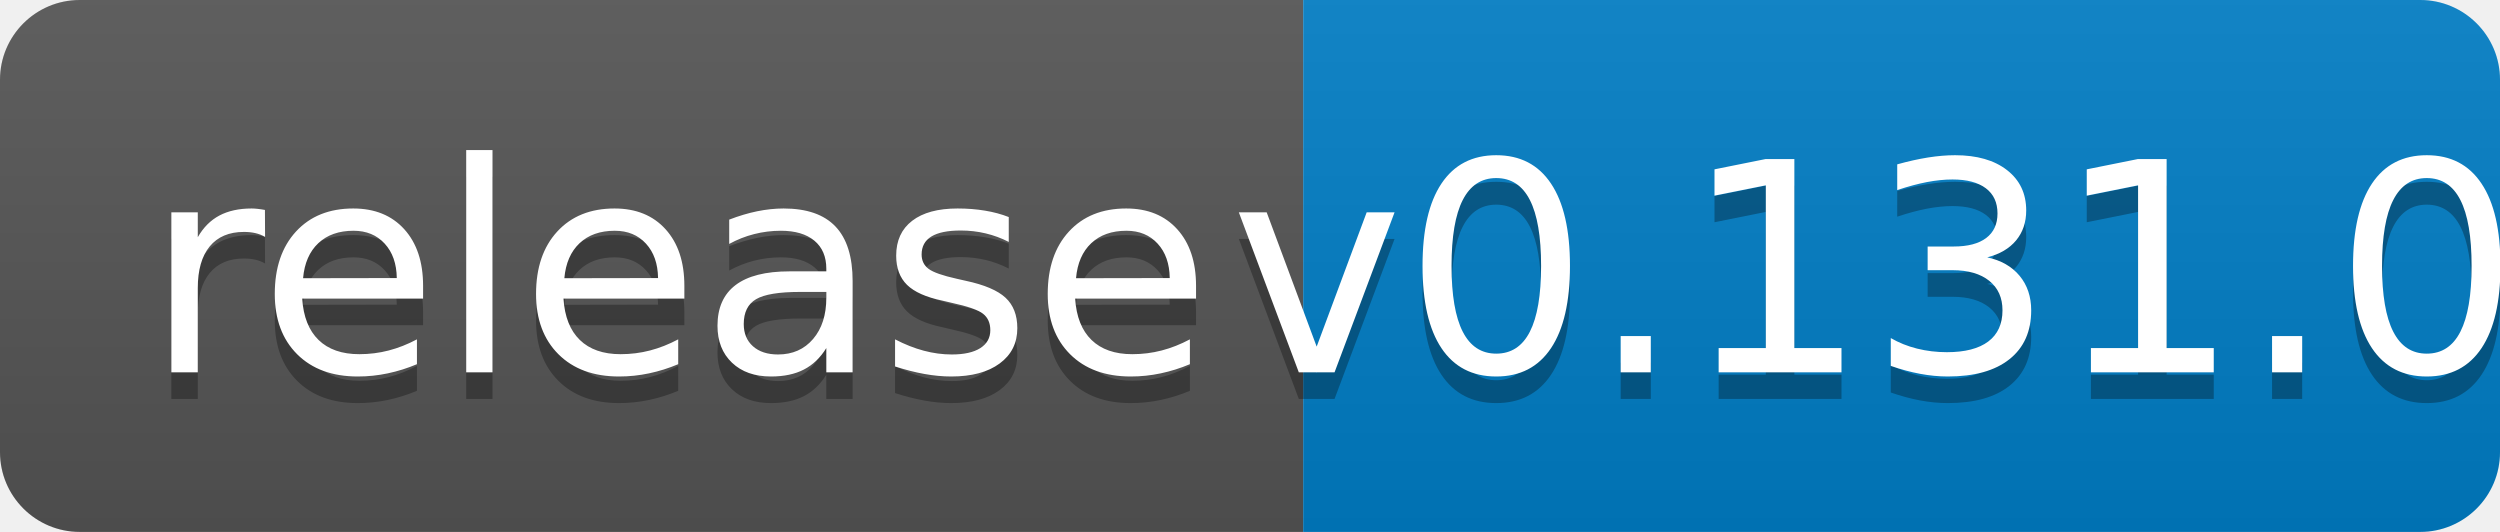
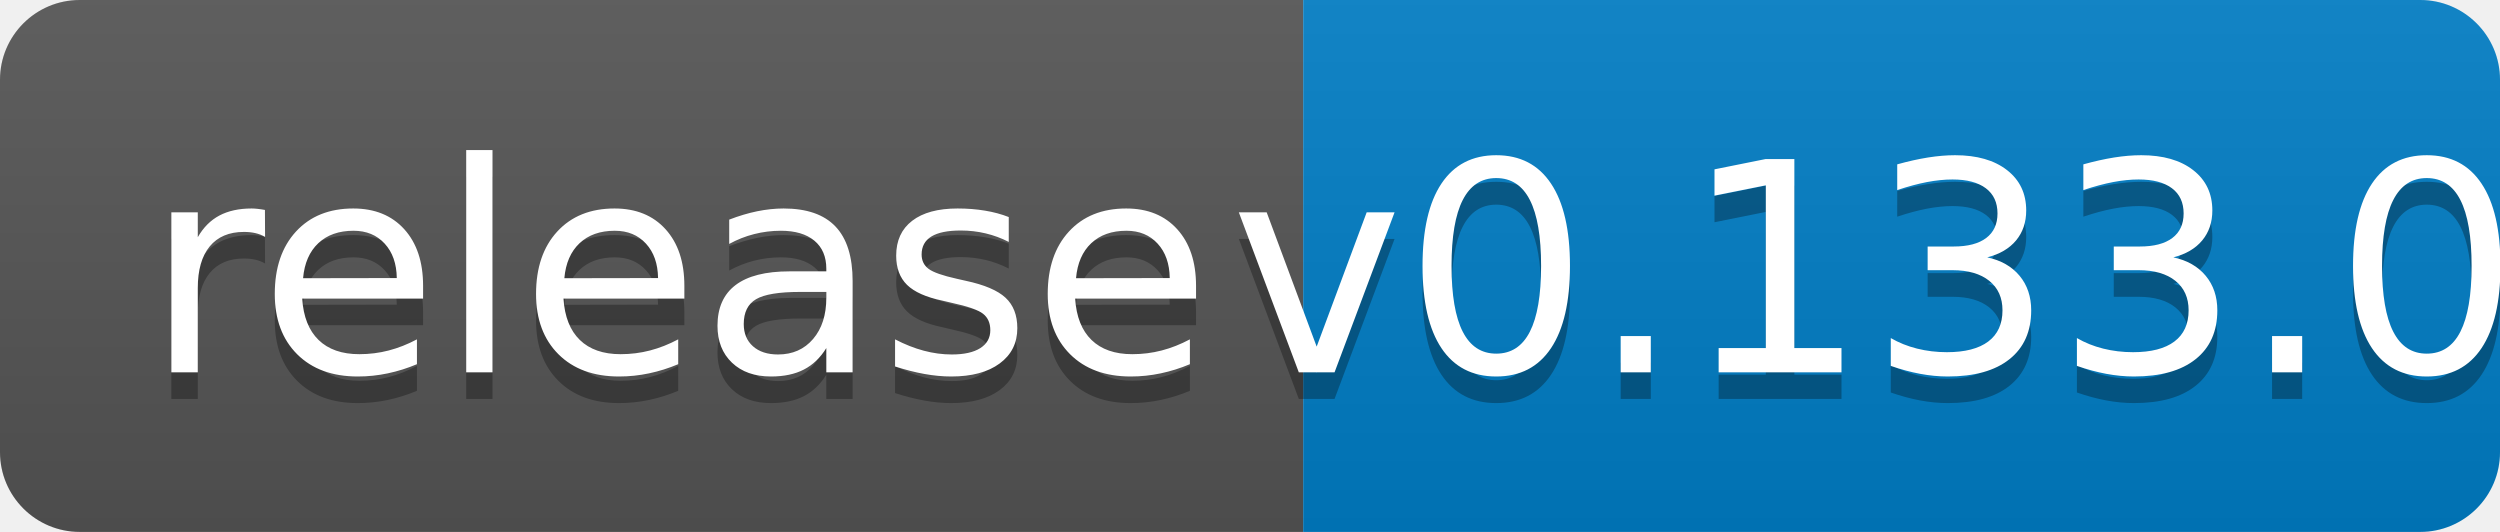
<svg xmlns="http://www.w3.org/2000/svg" width="94" height="20">
  <linearGradient id="b" x2="0" y2="100%">
    <stop offset="0" stop-color="#bbb" stop-opacity=".1" />
    <stop offset="1" stop-opacity=".1" />
  </linearGradient>
  <clipPath id="a">
    <rect width="94" height="20" rx="3" fill="#fff" />
  </clipPath>
  <g clip-path="url(#a)">
    <path fill="#555" d="M0 0h49v20H0z" />
    <path fill="#007ec6" d="M49 0h45v20H49z" />
    <path fill="url(#b)" d="M0 0h94v20H0z" />
  </g>
  <g fill="#fff" text-anchor="middle" font-family="DejaVu Sans,Verdana,Geneva,sans-serif" font-size="110">
    <text x="255" y="150" fill="#010101" fill-opacity=".3" transform="scale(.1)" textLength="390">release</text>
    <text x="255" y="140" transform="scale(.1)" textLength="390">release</text>
-     <text x="705" y="150" fill="#010101" fill-opacity=".3" transform="scale(.1)" textLength="350">v0.131.0</text>
-     <text x="705" y="140" transform="scale(.1)" textLength="350">v0.131.0</text>
+     <text x="705" y="150" fill="#010101" fill-opacity=".3" transform="scale(.1)" textLength="350">v0.133.0</text>
+     <text x="705" y="140" transform="scale(.1)" textLength="350">v0.133.0</text>
  </g>
</svg>
